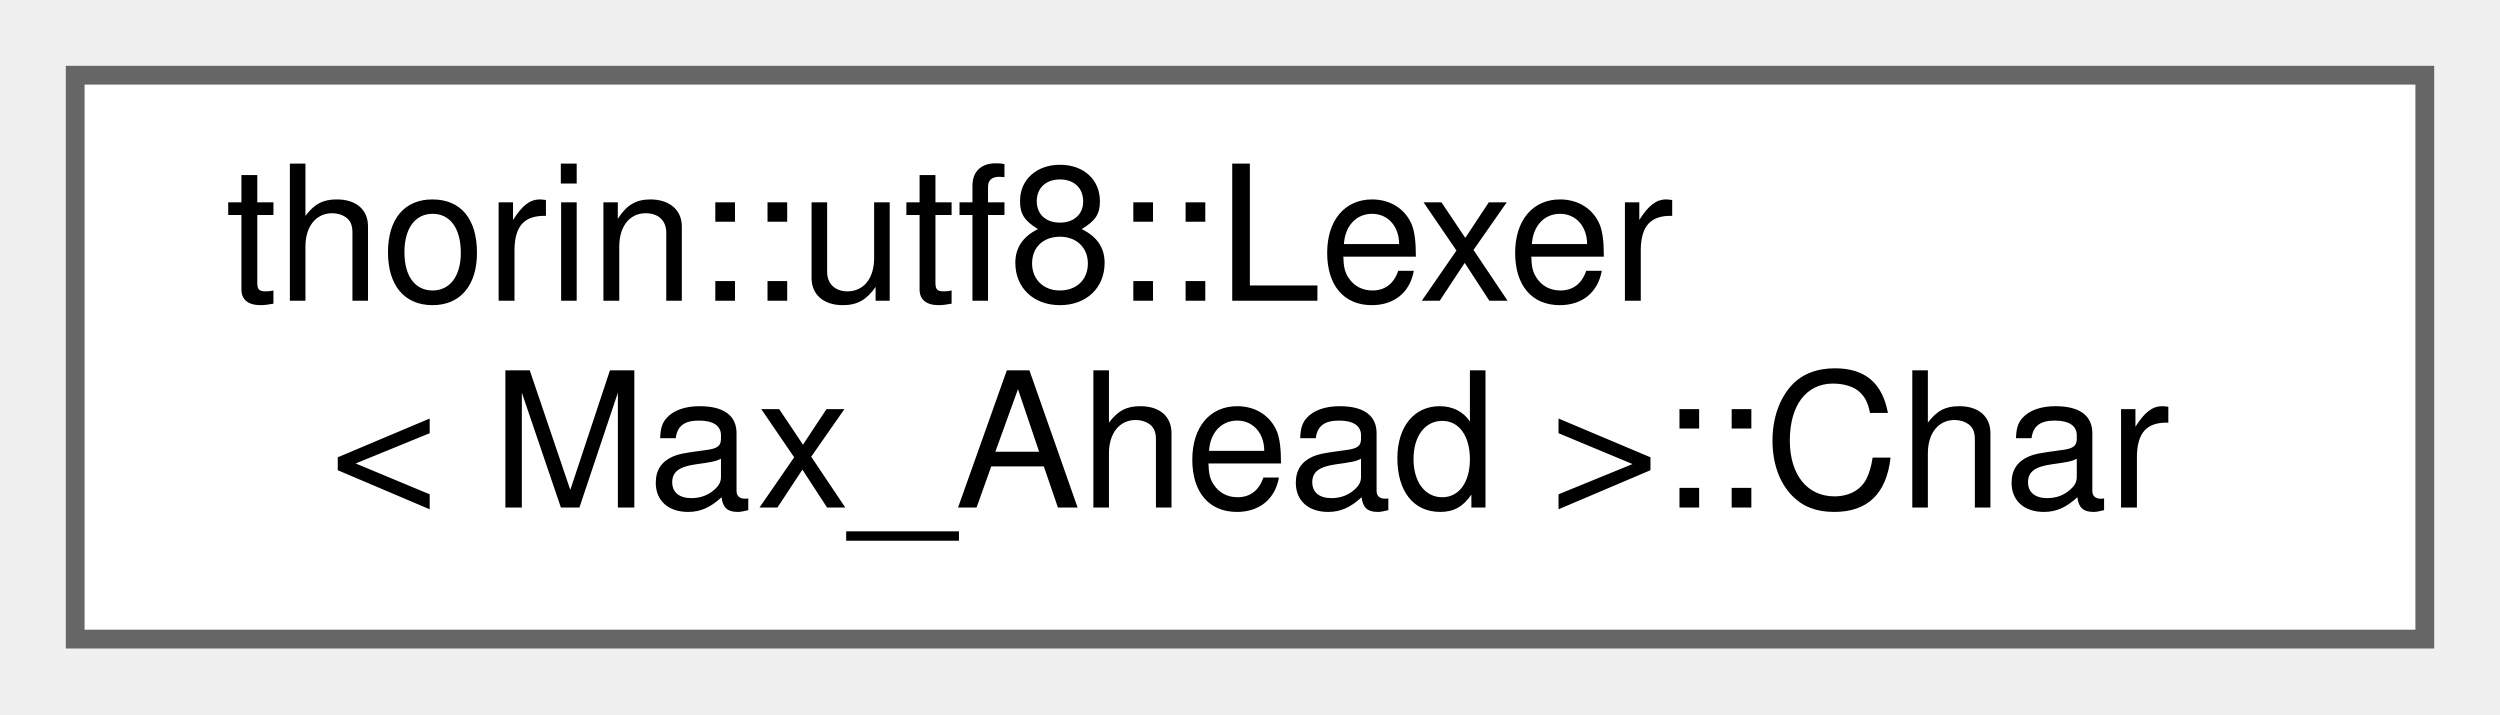
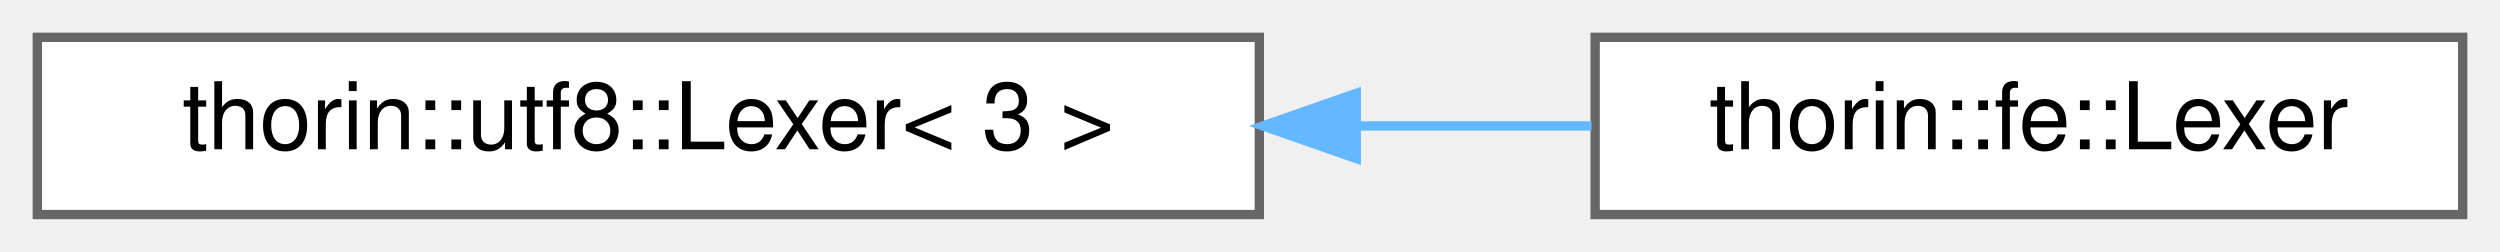
- <svg xmlns="http://www.w3.org/2000/svg" xmlns:xlink="http://www.w3.org/1999/xlink" width="133pt" height="38pt" viewBox="0.00 0.00 133.00 38.00">
-   <g id="graph0" class="graph" transform="scale(1 1) rotate(0) translate(4 34)">
+ <svg xmlns="http://www.w3.org/2000/svg" xmlns:xlink="http://www.w3.org/1999/xlink" width="268pt" height="27pt" viewBox="0.00 0.00 268.00 27.00">
+   <g id="graph0" class="graph" transform="scale(1 1) rotate(0) translate(4 23)">
    <g id="node1" class="node">
      <g id="a_node1">
-         <a xlink:href="structthorin_1_1utf8_1_1Lexer_1_1Char.html" target="_top" xlink:title=" ">
-           <polygon fill="white" stroke="#666666" points="125,-30 0,-30 0,0 125,0 125,-30" />
-           <text text-anchor="start" x="8" y="-18" font-family="Helvetica,sans-Serif" font-size="10.00">thorin::utf8::Lexer</text>
-           <text text-anchor="middle" x="62.5" y="-7" font-family="Helvetica,sans-Serif" font-size="10.00">&lt; Max_Ahead &gt;::Char</text>
+         <a xlink:href="classthorin_1_1utf8_1_1Lexer.html" target="_top" xlink:title=" ">
+           <polygon fill="white" stroke="#666666" points="131,-19 0,-19 0,0 131,0 131,-19" />
+           <text text-anchor="middle" x="65.5" y="-7" font-family="Helvetica,sans-Serif" font-size="10.00">thorin::utf8::Lexer&lt; 3 &gt;</text>
        </a>
      </g>
    </g>
+     <g id="node2" class="node">
+       <g id="a_node2">
+         <a xlink:href="classthorin_1_1fe_1_1Lexer.html" target="_top" xlink:title=" ">
+           <polygon fill="white" stroke="#666666" points="260,-19 167,-19 167,0 260,0 260,-19" />
+           <text text-anchor="middle" x="213.5" y="-7" font-family="Helvetica,sans-Serif" font-size="10.00">thorin::fe::Lexer</text>
+         </a>
+       </g>
+     </g>
+     <g id="edge1" class="edge">
+       <path fill="none" stroke="#63b8ff" d="M141.45,-9.5C150.04,-9.5 158.58,-9.5 166.62,-9.5" />
+       <polygon fill="#63b8ff" stroke="#63b8ff" points="141.39,-6 131.39,-9.5 141.39,-13 141.39,-6" />
+     </g>
  </g>
</svg>
